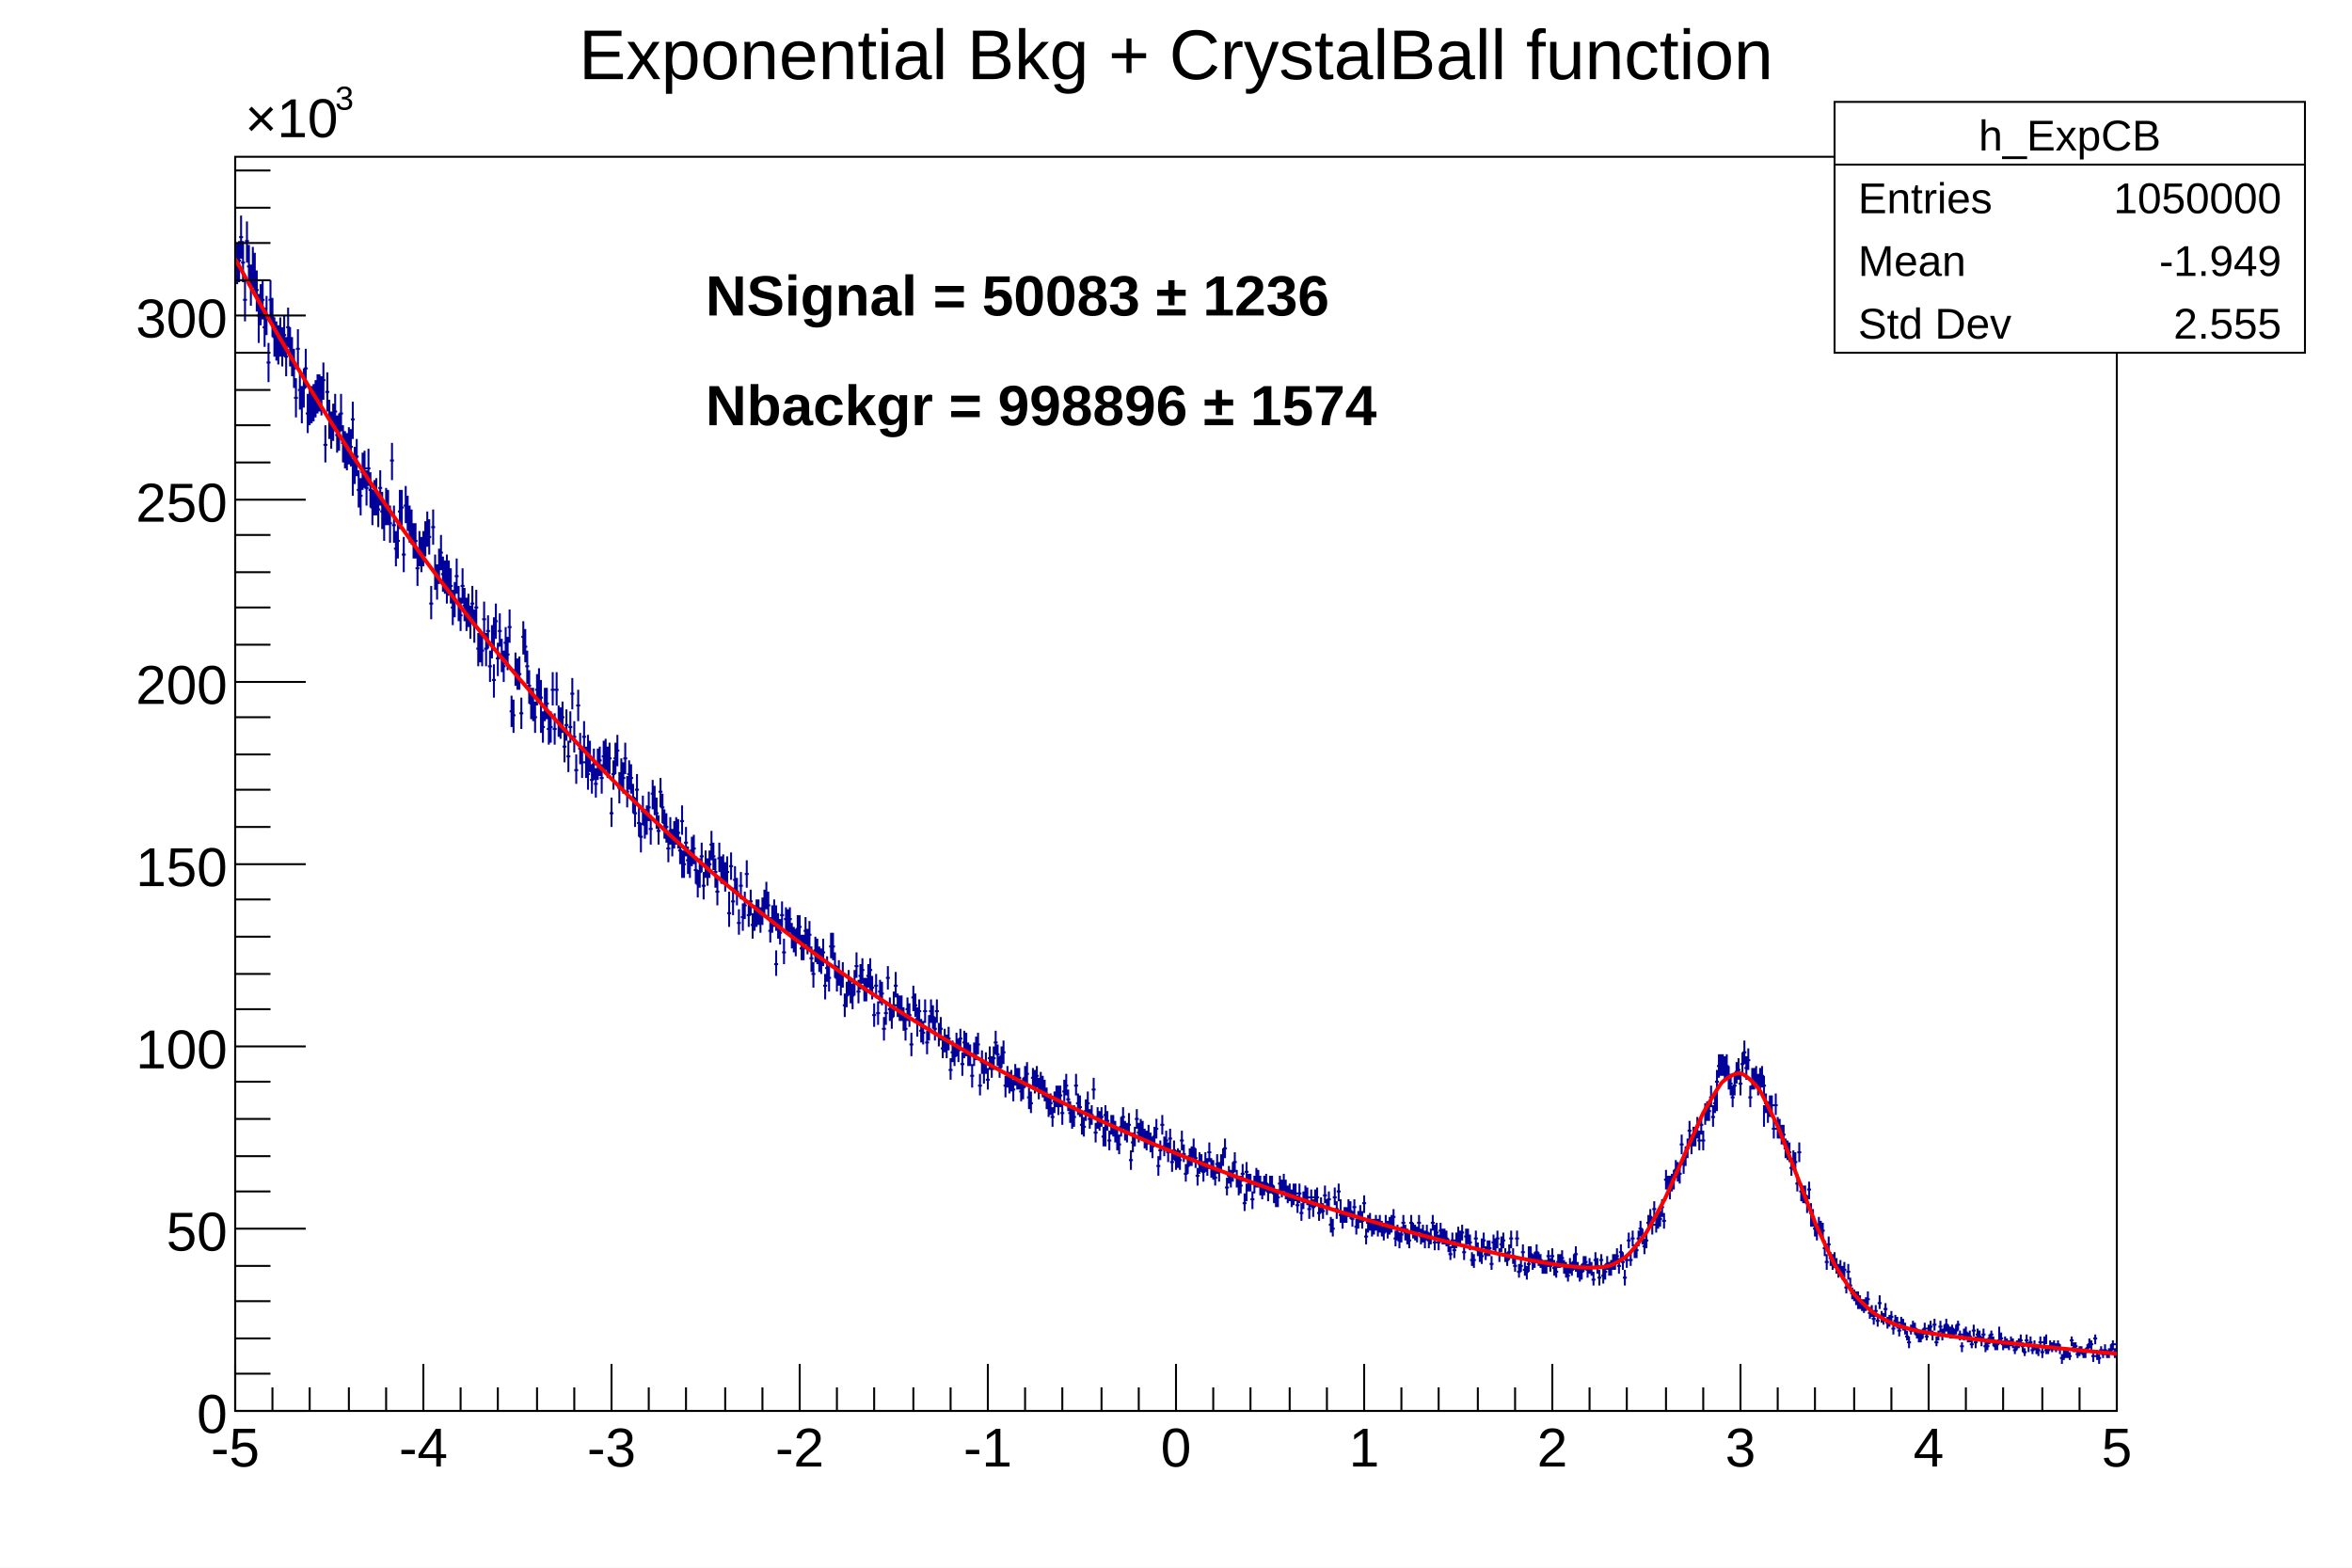
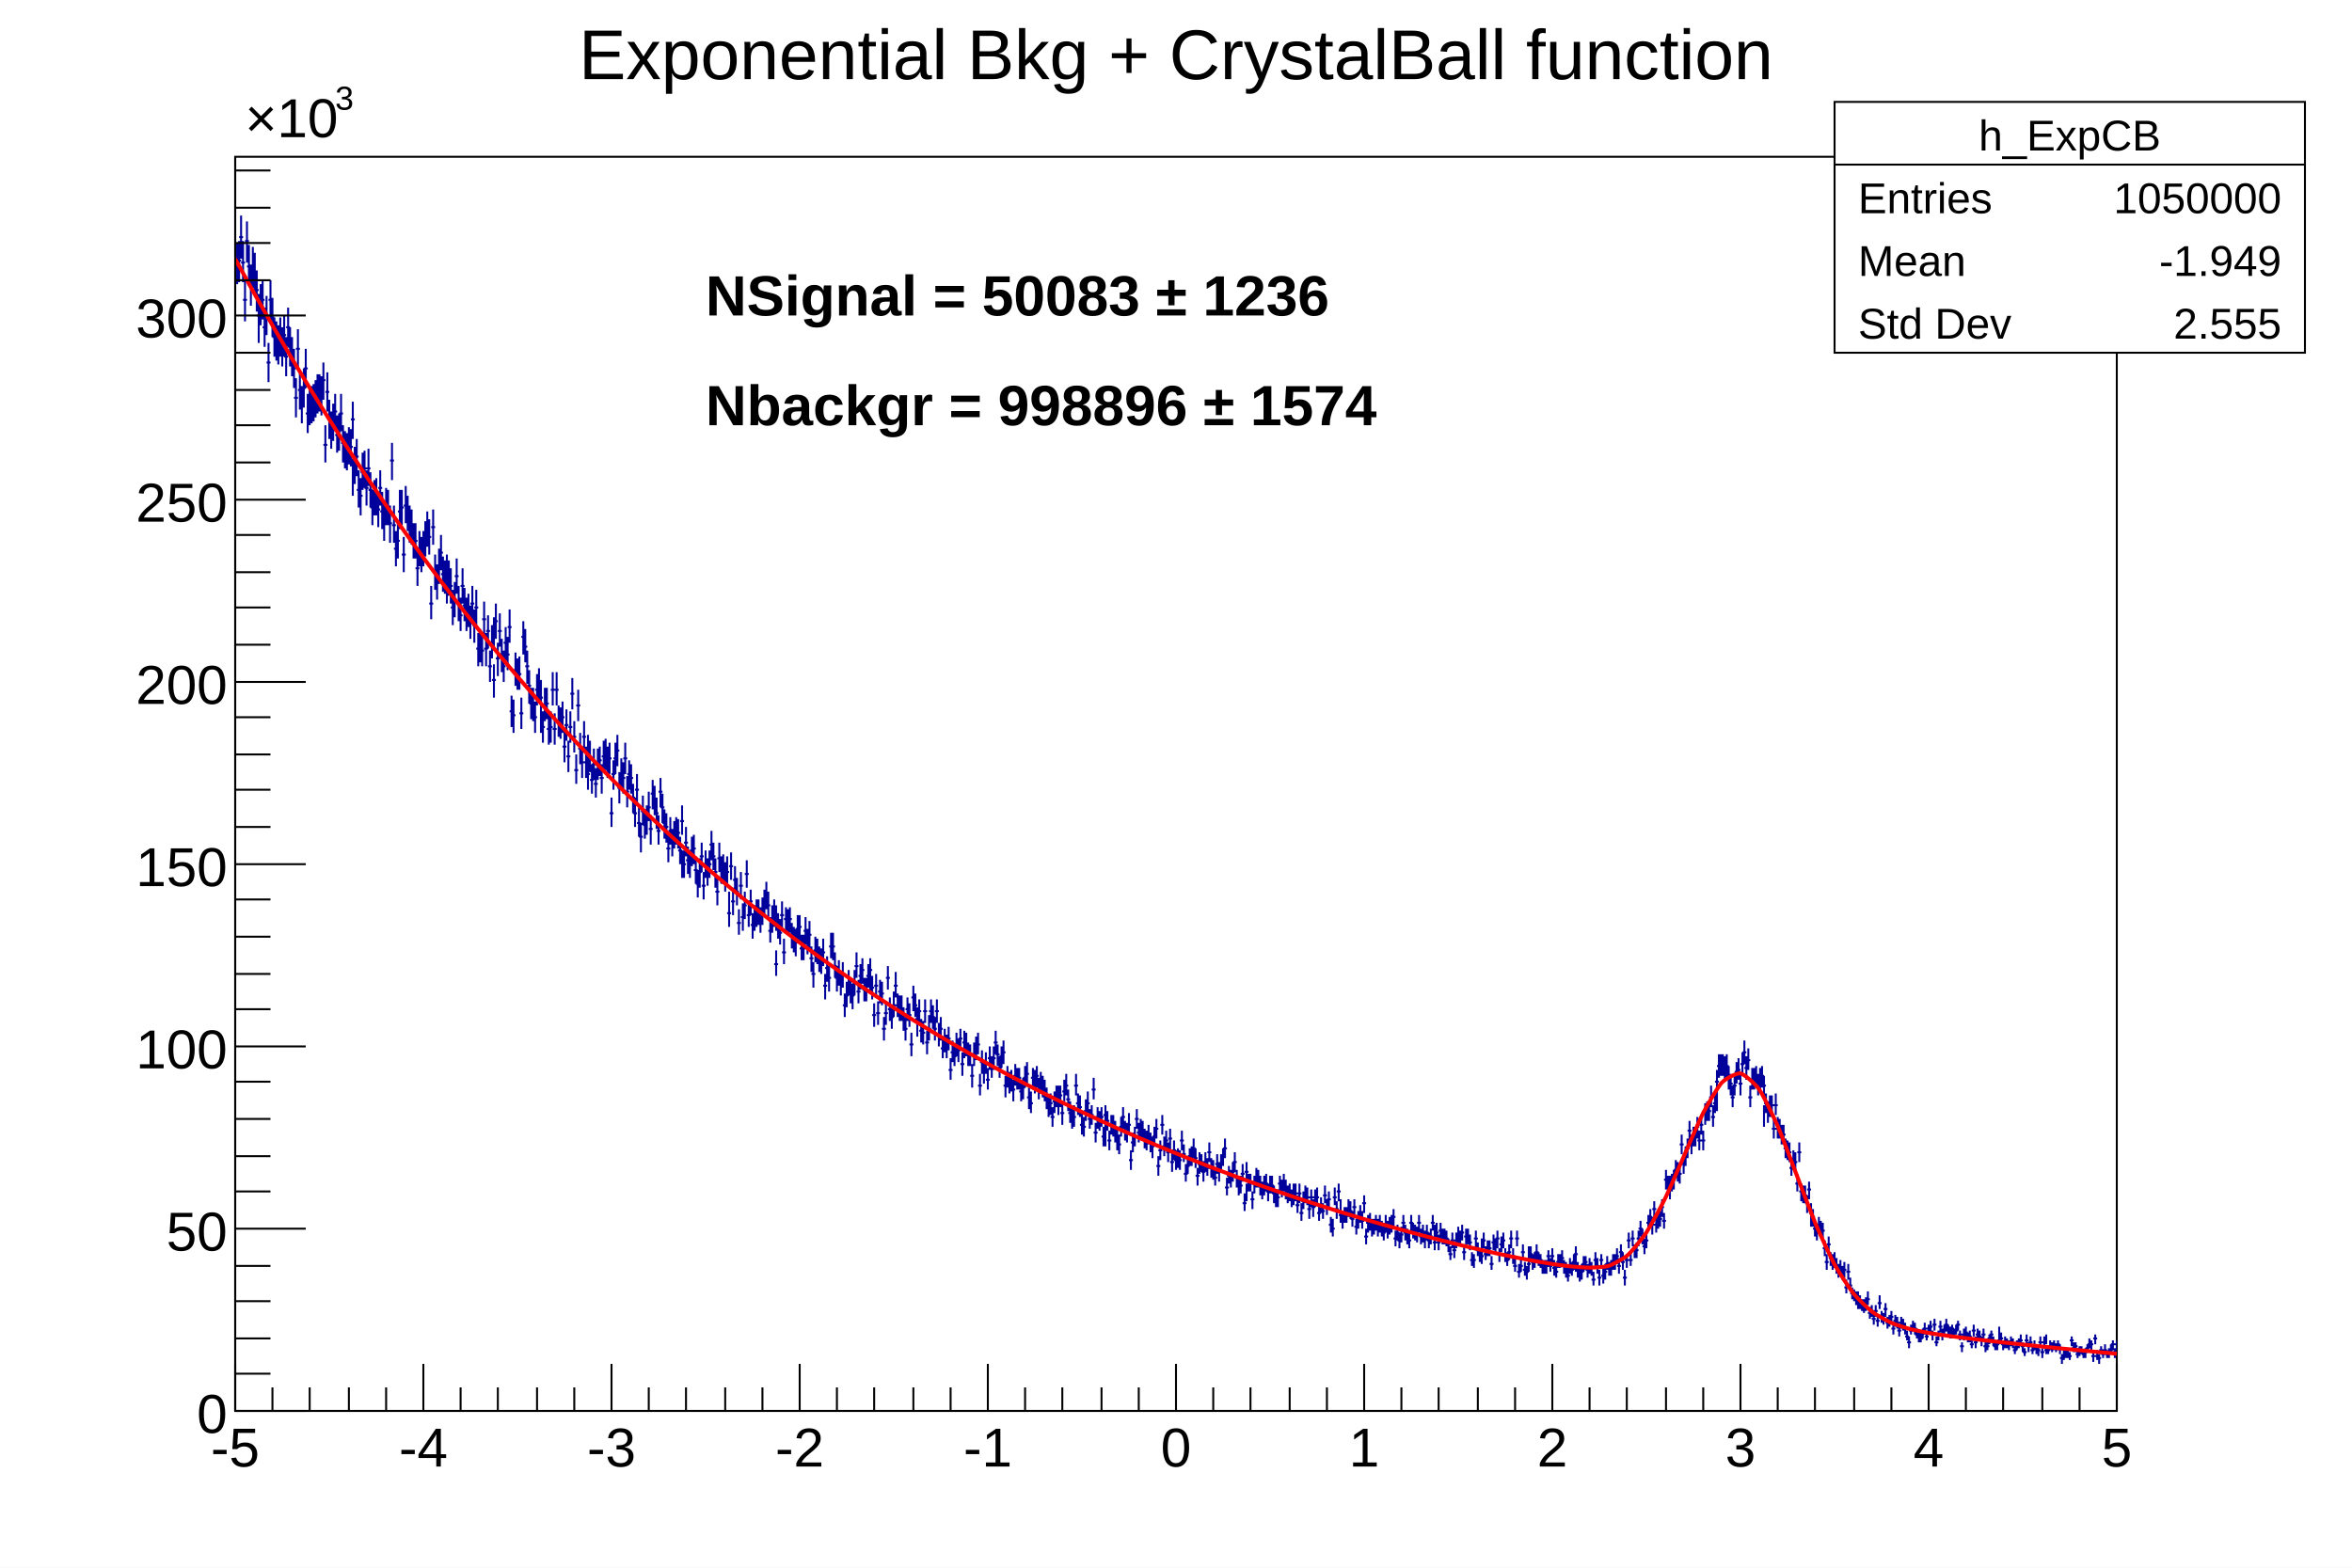
<svg xmlns="http://www.w3.org/2000/svg" viewBox="0 0 1200 800" preserveAspectRatio="none" width="1200" height="800">
  <path d="M0,0H1200V800H0Z" style="fill: white;" />
  <g>
    <g transform="translate(120,80)">
      <path d="M0,0H960V640H0Z" style="fill: white; stroke: black; stroke-width: 1;" />
      <svg x="0" y="0" overflow="hidden" width="960" height="640" viewBox="0 0 960 640">
        <g>
          <path d="M0,54h2M1,44v21M1,53h2M2,43v21M2,41h2M3,30v22M3,54h2M4,43v21M4,73h2M5,63v21M5,43h2M6,33v21M6,56h2M7,45v21M7,66h2M8,55v21M8,56h2M9,46v21M9,60h2M10,49v21M10,68h2M11,58v21M11,81h2M12,70v21M12,84h0M12,74v21M12,75h2M13,65v21M13,73h2M14,63v20M14,87h2M15,77v20M15,81h2M16,71v20M16,105h2M17,95v20M17,73h2M18,63v21M18,82h2M19,72v20M19,92h2M20,82v20M20,94h2M21,84v20M21,96h2M22,86v20M22,92h2M23,82v20M23,97h2M24,87v20M24,91h2M25,81v21M25,102h2M26,92v20M26,87h2M27,77v20M27,97h2M28,87v20M28,102h2M29,92v20M29,108h2M30,98v20M30,123h2M31,113v20M31,98h2M32,88v20M32,119h2M33,109v20M33,126h2M34,117v19M34,118h2M35,108v20M35,108h2M36,98v20M36,108h0M36,98v19M36,131h2M37,121v20M37,127h2M38,118v19M38,126h2M39,117v19M39,125h2M40,116v19M40,124h2M41,114v19M41,121h2M42,111v20M42,121h2M43,111v19M43,122h2M44,112v20M44,114h2M45,105v19M45,147h2M46,137v19M46,120h2M47,110v20M47,134h2M48,124v20M48,140h2M49,130v19M49,136h2M50,126v19M50,130h2M51,121v19M51,142h2M52,132v19M52,140h2M53,131v19M53,131h2M54,121v19M54,146h2M55,137v19M55,150h2M56,140v19M56,151h2M57,141v19M57,148h2M58,138v19M58,148h2M59,139v19M59,134h2M60,125v19M60,164h0M60,154v19M60,158h2M61,148v19M61,153h2M62,144v19M62,170h2M63,160v19M63,173h2M64,164v19M64,161h2M65,151v19M65,159h2M66,150v19M66,169h2M67,160v18M67,159h2M68,149v19M68,170h2M69,161v18M69,179h2M70,170v18M70,174h2M71,165v18M71,174h2M72,164v19M72,180h2M73,171v18M73,169h2M74,160v18M74,181h2M75,171v19M75,187h2M76,177v19M76,178h2M77,169v19M77,179h2M78,170v18M78,187h2M79,178v19M79,155h2M80,146v19M80,188h2M81,178v19M81,200h2M82,191v18M82,196h2M83,186v19M83,181h2M84,172v18M84,179h0M84,170v18M84,179h2M85,170v18M85,203h2M86,194v18M86,178h2M87,168v19M87,182h2M88,173v18M88,187h2M89,178v19M89,189h2M90,180v18M90,196h2M91,187v18M91,196h2M92,187v18M92,210h2M93,201v18M93,200h2M94,191v18M94,203h2M95,194v18M95,200h2M96,191v18M96,195h2M97,186v18M97,190h2M98,181v18M98,194h2M99,185v18M99,228h2M100,219v17M100,189h2M101,180v18M101,212h2M102,203v18M102,217h2M103,208v18M103,209h2M104,200v18M104,202h2M105,193v18M105,213h2M106,204v18M106,215h2M107,206v17M107,212h2M108,203v18M108,219h0M108,210v18M108,215h2M109,206v18M109,219h2M110,210v18M110,230h2M111,221v18M111,226h2M112,217v18M112,214h2M113,205v18M113,228h2M114,219v18M114,234h2M115,225v17M115,219h2M116,210v18M116,229h2M117,220v17M117,234h2M118,225v17M118,232h2M119,223v17M119,238h2M120,229v17M120,228h2M121,219v18M121,239h2M122,231v17M122,230h2M123,221v18M123,251h2M124,243v17M124,250h2M125,241v17M125,252h2M126,243v17M126,236h2M127,227v18M127,251h2M128,243v17M128,242h2M129,234v17M129,260h2M130,252v16M130,248h2M131,239v17M131,267h2M132,259v17M132,243h0M132,235v17M132,237h2M133,228v18M133,256h2M134,248v17M134,242h2M135,233v17M135,254h2M136,246v17M136,260h2M137,252v16M137,248h2M138,240v17M138,254h2M139,245v17M139,240h2M140,231v17M140,283h2M141,275v16M141,285h2M142,277v17M142,262h2M143,253v17M143,264h2M144,256v16M144,264h2M145,255v17M145,284h2M146,276v16M146,245h2M147,237v17M147,250h2M148,241v17M148,260h2M149,252v17M149,270h2M150,262v17M150,279h2M151,271v16M151,280h2M152,271v17M152,286h2M153,278v16M153,272h2M154,264v16M154,269h2M155,261v17M155,276h2M156,267v17M156,286h0M156,278v16M156,291h2M157,283v16M157,280h2M158,271v17M158,279h2M159,271v16M159,292h2M160,284v16M160,291h2M161,283v16M161,272h2M162,263v17M162,292h2M163,284v16M163,272h2M164,263v17M164,288h2M165,280v16M165,289h2M166,281v16M166,286h2M167,278v16M167,301h2M168,293v16M168,290h2M169,282v16M169,306h2M170,298v16M170,291h2M171,283v16M171,274h2M172,266v16M172,296h2M173,288v16M173,313h2M174,305v15M174,280h2M175,272v16M175,302h2M176,294v16M176,309h2M177,301v16M177,296h2M178,288v16M178,309h2M179,301v16M179,315h2M180,307v16M180,303h0M180,295v16M180,306h2M181,298v16M181,318h2M182,310v15M182,310h2M183,302v16M183,320h2M184,312v15M184,310h2M185,302v16M185,308h2M186,301v15M186,317h2M187,310v15M187,306h2M188,298v15M188,305h2M189,297v16M189,309h2M190,301v16M190,307h2M191,299v16M191,335h2M192,327v15M192,315h2M193,308v15M193,307h2M194,299v16M194,303h2M195,295v16M195,322h2M196,314v16M196,315h2M197,307v16M197,317h2M198,309v16M198,307h2M199,299v16M199,324h2M200,316v16M200,315h2M201,308v15M201,317h2M202,310v15M202,327h2M203,320v15M203,335h2M204,327v15M204,335h0M204,327v15M204,323h2M205,315v16M205,340h2M206,332v15M206,347h2M207,340v15M207,334h2M208,326v15M208,341h2M209,333v15M209,338h2M210,331v15M210,332h2M211,324v15M211,343h2M212,336v15M212,325h2M213,318v15M213,329h2M214,321v15M214,335h2M215,327v16M215,344h2M216,336v15M216,324h2M217,317v15M217,332h2M218,325v15M218,340h2M219,333v15M219,342h2M220,335v15M220,353h2M221,346v14M221,344h2M222,337v14M222,350h2M223,343v14M223,346h2M224,339v14M224,344h2M225,337v14M225,345h2M226,338v15M226,354h2M227,347v14M227,339h2M228,331v15M228,361h0M228,354v14M228,361h2M229,354v14M229,350h2M230,342v15M230,359h2M231,352v14M231,361h2M232,354v14M232,354h2M233,347v15M233,353h2M234,346v15M234,364h2M235,357v14M235,371h2M236,364v14M236,365h2M237,358v15M237,357h2M238,350v15M238,372h2M239,365v14M239,361h2M240,354v14M240,365h2M241,358v14M241,361h2M242,354v14M242,351h2M243,344v15M243,357h2M244,350v14M244,365h2M245,358v15M245,375h2M246,368v14M246,358h2M247,350v15M247,364h2M248,357v14M248,364h2M249,356v15M249,367h2M250,360v15M250,365h2M251,357v15M251,386h2M252,379v14M252,382h0M252,375v14M252,362h2M253,355v14M253,380h2M254,373v14M254,369h2M255,362v14M255,375h2M256,368v14M256,391h2M257,384v13M257,372h2M258,365v14M258,388h2M259,381v14M259,382h2M260,375v14M260,366h2M261,359v14M261,387h2M262,380v13M262,380h2M263,374v13M263,392h2M264,386v13M264,388h2M265,382v13M265,386h2M266,379v14M266,385h2M267,379v13M267,390h2M268,383v13M268,385h2M269,378v14M269,381h2M270,374v14M270,377h2M271,370v14M271,382h2M272,375v14M272,395h2M273,388v13M273,389h2M274,382v14M274,386h2M275,379v14M275,412h2M276,405v13M276,389h0M276,382v13M276,393h2M277,386v13M277,396h2M278,389v13M278,387h2M279,380v14M279,406h2M280,399v13M280,389h2M281,383v13M281,390h2M282,384v13M282,389h2M283,383v13M283,397h2M284,391v13M284,399h2M285,393v13M285,401h2M286,394v14M286,394h2M287,387v14M287,393h2M288,387v13M288,404h2M289,397v13M289,404h2M290,397v13M290,395h2M291,388v14M291,401h2M292,394v13M292,397h2M293,390v14M293,409h2M294,403v13M294,417h2M295,411v13M295,405h2M296,398v13M296,406h2M297,399v13M297,410h2M298,403v13M298,411h2M299,404v13M299,406h2M300,399v13M300,406h0M300,399v14M300,423h2M301,417v13M301,414h2M302,408v13M302,419h2M303,413v13M303,403h2M304,396v13M304,403h2M305,396v14M305,413h2M306,406v13M306,419h2M307,413v13M307,416h2M308,410v13M308,422h2M309,416v12M309,417h2M310,411v13M310,433h2M311,427v12M311,428h2M312,421v13M312,422h2M313,415v13M313,426h2M314,420v12M314,428h2M315,422v13M315,422h2M316,415v13M316,413h2M317,406v13M317,426h2M318,420v12M318,418h2M319,412v13M319,415h2M320,409v13M320,425h2M321,419v12M321,425h2M322,419v12M322,418h2M323,412v12M323,415h2M324,409v13M324,420h0M324,414v13M324,424h2M325,418v12M325,438h2M326,432v12M326,423h2M327,417v12M327,437h2M328,431v12M328,426h2M329,420v12M329,427h2M330,421v12M330,445h2M331,439v12M331,437h2M332,431v12M332,419h2M333,413v12M333,435h2M334,429v12M334,439h2M335,433v12M335,433h2M336,426v13M336,423h2M337,416v13M337,433h2M338,427v12M338,434h2M339,428v13M339,435h2M340,428v13M340,440h2M341,434v12M341,445h2M342,439v12M342,435h2M343,429v12M343,438h2M344,432v12M344,453h2M345,447v12M345,429h2M346,423v13M346,433h2M347,427v12M347,440h2M348,434v12M348,443h0M348,437v12M348,436h2M349,430v12M349,446h2M350,440v12M350,447h2M351,441v12M351,436h2M352,430v12M352,452h2M353,446v12M353,445h2M354,438v13M354,436h2M355,430v12M355,439h2M356,433v12M356,445h2M357,439v12M357,436h2M358,430v12M358,448h2M359,442v12M359,445h2M360,439v12M360,455h2M361,449v11M361,451h2M362,445v12M362,454h2M363,448v12M363,450h2M364,444v12M364,466h2M365,460v11M365,457h2M366,451v11M366,459h2M367,453v11M367,453h2M368,447v12M368,456h2M369,450v12M369,450h2M370,445v11M370,463h2M371,457v12M371,452h2M372,446v12M372,454h0M372,448v12M372,453h2M373,447v12M373,458h2M374,452v12M374,458h2M375,453v11M375,469h2M376,463v12M376,458h2M377,452v12M377,455h2M378,449v12M378,453h2M379,447v11M379,474h2M380,468v11M380,462h2M381,456v12M381,467h2M382,461v12M382,463h2M383,457v11M383,471h2M384,465v11M384,460h2M385,454v12M385,464h2M386,459v11M386,460h2M387,454v12M387,452h2M388,446v12M388,458h2M389,453v11M389,465h2M390,459v11M390,459h2M391,454v11M391,457h2M392,451v12M392,474h2M393,469v11M393,470h2M394,464v11M394,472h2M395,467v11M395,472h2M396,466v11M396,471h0M396,466v11M396,476h2M397,471v11M397,469h2M398,463v11M398,471h2M399,465v11M399,470h2M400,465v11M400,477h2M401,471v11M401,475h2M402,470v11M402,470h2M403,464v11M403,468h2M404,462v11M404,480h2M405,475v11M405,483h2M406,477v11M406,470h2M407,465v11M407,472h2M408,466v12M408,469h2M409,464v11M409,476h2M410,470v11M410,472h2M411,467v11M411,474h2M412,469v11M412,477h2M413,471v11M413,481h2M414,475v11M414,485h2M415,480v10M415,483h2M416,478v11M416,490h2M417,485v10M417,482h2M418,477v11M418,479h2M419,474v11M419,479h2M420,474v11M420,484h0M420,478v11M420,479h2M421,474v11M421,488h2M422,483v11M422,477h2M423,471v11M423,474h2M424,468v11M424,481h2M425,476v11M425,488h2M426,482v11M426,490h2M427,485v11M427,490h2M428,484v11M428,474h2M429,468v11M429,483h2M430,478v11M430,485h2M431,479v11M431,494h2M432,488v11M432,495h2M433,490v10M433,487h2M434,481v11M434,483h2M435,477v11M435,491h2M436,486v10M436,489h2M437,484v10M437,476h2M438,470v11M438,498h2M439,493v10M439,490h2M440,485v11M440,492h2M441,487v10M441,490h2M442,485v10M442,500h2M443,495v10M443,489h2M444,484v10M444,499h0M444,494v11M444,492h2M445,487v10M445,502h2M446,497v10M446,494h2M447,489v10M447,495h2M448,489v11M448,498h2M449,492v11M449,501h2M450,496v11M450,504h2M451,499v10M451,495h2M452,490v10M452,490h2M453,485v11M453,497h2M454,492v10M454,498h2M455,493v10M455,494h2M456,488v11M456,512h2M457,507v10M457,503h2M458,498v10M458,500h2M459,495v10M459,491h2M460,486v10M460,498h2M461,493v10M461,496h2M462,491v10M462,497h2M463,492v10M463,501h2M464,496v10M464,502h2M465,497v10M465,499h2M466,494v10M466,503h2M467,498v10M467,505h2M468,500v10M468,506h0M468,501v10M468,500h2M469,495v10M469,496h2M470,491v10M470,515h2M471,510v10M471,507h2M472,502v10M472,494h2M473,489v10M473,505h2M474,500v10M474,502h2M475,497v10M475,508h2M476,503v10M476,501h2M477,496v11M477,513h2M478,508v10M478,507h2M479,502v10M479,512h2M480,507v10M480,511h2M481,506v10M481,512h2M482,507v10M482,502h2M483,497v10M483,509h2M484,504v9M484,519h2M485,514v9M485,515h2M486,510v9M486,510h2M487,506v9M487,510h2M488,505v10M488,506h2M489,501v10M489,511h2M490,506v10M490,520h2M491,516v9M491,514h2M492,509v10M492,513h0M492,508v10M492,513h2M493,509v9M493,518h2M494,513v10M494,513h2M495,508v10M495,516h2M496,511v9M496,508h2M497,503v10M497,516h2M498,511v10M498,517h2M499,512v10M499,521h2M500,516v9M500,514h2M501,509v10M501,518h2M502,513v10M502,514h2M503,509v9M503,510h2M504,506v9M504,506h2M505,501v10M505,526h2M506,521v9M506,520h2M507,515v9M507,522h2M508,517v9M508,518h2M509,513v10M509,513h2M510,508v10M510,521h2M511,517v9M511,525h2M512,521v9M512,525h2M513,520v9M513,519h2M514,514v9M514,534h2M515,529v9M515,518h2M516,513v10M516,528h0M516,524v9M516,523h2M517,519v9M517,524h2M518,519v9M518,532h2M519,528v9M519,524h2M520,520v9M520,521h2M521,516v10M521,521h2M522,517v9M522,525h2M523,520v10M523,528h2M524,523v9M524,525h2M525,520v10M525,524h2M526,519v9M526,528h2M527,524v9M527,525h2M528,520v9M528,525h2M529,520v9M529,529h2M530,525v9M530,531h2M531,527v9M531,531h2M532,527v9M532,524h2M533,520v9M533,527h2M534,522v9M534,523h2M535,519v9M535,527h2M536,522v10M536,530h2M537,525v9M537,529h2M538,524v9M538,532h2M539,527v9M539,529h2M540,524v9M540,531h0M540,526v9M540,529h2M541,524v9M541,535h2M542,530v9M542,529h2M543,524v10M543,539h2M544,534v9M544,533h2M545,528v9M545,530h2M546,525v9M546,531h2M547,526v9M547,537h2M548,533v9M548,531h2M549,527v9M549,536h2M550,532v9M550,531h2M551,527v9M551,531h2M552,526v9M552,539h2M553,535v8M553,535h2M554,531v8M554,538h2M555,534v8M555,530h2M556,525v9M556,536h2M557,532v8M557,532h2M558,528v9M558,545h2M559,541v8M559,547h2M560,542v9M560,531h2M561,526v9M561,537h2M562,533v9M562,528h2M563,524v9M563,540h2M564,535v9M564,537h0M564,532v9M564,543h2M565,539v8M565,540h2M566,536v8M566,540h2M567,536v8M567,537h2M568,532v9M568,538h2M569,533v9M569,542h2M570,538v8M570,536h2M571,532v9M571,546h2M572,542v8M572,542h2M573,538v9M573,540h2M574,535v9M574,543h2M575,538v9M575,534h2M576,530v9M576,551h2M577,547v8M577,544h2M578,540v9M578,544h2M579,539v9M579,547h2M580,542v9M580,546h2M581,542v8M581,544h2M582,540v8M582,547h2M583,542v9M583,545h2M584,540v9M584,547h2M585,543v8M585,549h2M586,544v9M586,545h2M587,540v9M587,547h2M588,543v8M588,548h0M588,544v8M588,545h2M589,541v9M589,545h2M590,540v9M590,541h2M591,537v9M591,552h2M592,548v8M592,549h2M593,545v8M593,553h2M594,549v8M594,550h2M595,546v8M595,544h2M596,540v8M596,549h2M597,545v8M597,551h2M598,547v8M598,553h2M599,549v8M599,544h2M600,540v8M600,548h2M601,544v8M601,549h2M602,545v8M602,550h2M603,546v8M603,544h2M604,540v9M604,551h2M605,547v8M605,550h2M606,545v9M606,552h2M607,548v9M607,549h2M608,545v8M608,553h2M609,549v8M609,551h2M610,547v8M610,544h2M611,540v8M611,554h2M612,550v8M612,549h0M612,545v8M612,549h2M613,544v9M613,554h2M614,550v8M614,548h2M615,544v9M615,551h2M616,547v8M616,551h2M617,547v8M617,552h2M618,548v8M618,555h2M619,552v7M619,560h2M620,556v7M620,553h2M621,549v8M621,558h2M622,554v8M622,553h2M623,549v8M623,550h2M624,546v9M624,552h2M625,548v8M625,549h2M626,545v8M626,559h2M627,555v8M627,551h2M628,547v8M628,551h2M629,547v8M629,554h2M630,550v8M630,563h2M631,559v7M631,563h2M632,560v7M632,552h2M633,548v9M633,558h2M634,554v7M634,560h2M635,557v7M635,561h2M636,557v8M636,556h0M636,552v8M636,553h2M637,549v8M637,560h2M638,556v7M638,557h2M639,553v8M639,557h2M640,553v8M640,565h2M641,561v7M641,554h2M642,550v8M642,555h2M643,552v7M643,552h2M644,548v9M644,560h2M645,557v7M645,555h2M646,551v8M646,553h2M647,549v8M647,560h2M648,557v7M648,563h2M649,559v7M649,559h2M650,555v8M650,552h2M651,548v9M651,561h2M652,557v8M652,566h2M653,562v7M653,552h2M654,548v8M654,569h2M655,565v7M655,566h2M656,562v7M656,559h2M657,555v8M657,568h2M658,564v7M658,569h2M659,566v7M659,565h2M660,562v7M660,560h0M660,556v8M660,560h2M661,556v8M661,564h2M662,560v8M662,563h2M663,559v8M663,559h2M664,555v8M664,562h2M665,559v7M665,563h2M666,560v7M666,566h2M667,563v7M667,566h2M668,563v7M668,566h2M669,563v7M669,561h2M670,558v7M670,566h2M671,562v7M671,561h2M672,557v8M672,567h2M673,563v8M673,569h2M674,565v7M674,564h2M675,560v7M675,563h2M676,560v7M676,562h2M677,558v8M677,566h2M678,563v7M678,568h2M679,564v8M679,571h2M680,567v7M680,566h2M681,562v8M681,568h2M682,564v7M682,564h2M683,560v8M683,560h2M684,556v8M684,566h0M684,562v7M684,568h2M685,564v8M685,570h2M686,567v7M686,569h2M687,565v8M687,565h2M688,561v8M688,564h2M689,561v7M689,568h2M690,565v7M690,566h2M691,562v8M691,567h2M692,564v7M692,573h2M693,569v7M693,563h2M694,559v8M694,566h2M695,562v8M695,572h2M696,568v8M696,563h2M697,560v7M697,571h2M698,567v8M698,569h2M699,565v8M699,565h2M700,561v7M700,567h2M701,564v7M701,567h2M702,563v8M702,564h2M703,560v8M703,564h2M704,560v8M704,561h2M705,557v8M705,566h2M706,562v8M706,559h2M707,555v8M707,564h2M708,561v7M708,562h0M708,559v7M708,572h2M709,568v8M709,563h2M710,560v7M710,553h2M711,549v8M711,563h2M712,559v7M712,552h2M713,548v8M713,558h2M714,555v7M714,558h2M715,554v8M715,552h2M716,548v8M716,547h2M717,543v8M717,551h2M718,547v8M718,556h2M719,552v8M719,553h2M720,549v8M720,544h2M721,540v8M721,541h2M722,537v8M722,545h2M723,541v9M723,537h2M724,533v9M724,545h2M725,541v8M725,542h2M726,538v9M726,542h2M727,538v8M727,536h2M728,532v9M728,543h2M729,539v8M729,522h2M730,517v10M730,524h2M731,520v9M731,525h2M732,520v9M732,528h0M732,523v9M732,523h2M733,519v9M733,522h2M734,517v10M734,517h2M735,512v9M735,518h2M736,513v10M736,519h2M737,514v10M737,504h2M738,499v10M738,514h2M739,509v10M739,510h2M740,505v10M740,506h2M741,501v10M741,497h2M742,492v10M742,504h2M743,499v10M743,500h2M744,495v10M744,500h2M745,495v10M745,495h2M746,490v11M746,502h2M747,497v10M747,494h2M748,489v10M748,502h2M749,497v10M749,488h2M750,483v11M750,487h2M751,482v10M751,487h2M752,482v10M752,480h2M753,474v11M753,490h2M754,484v11M754,483h2M755,477v11M755,472h2M756,466v11M756,482h0M756,476v11M756,464h2M757,458v12M757,463h2M758,458v11M758,463h2M759,458v11M759,465h2M760,459v12M760,464h2M761,458v12M761,470h2M762,464v12M762,473h2M763,468v11M763,480h2M764,474v11M764,474h2M765,468v11M765,467h2M766,462v11M766,466h2M767,460v11M767,473h2M768,468v11M768,463h2M769,457v11M769,457h2M770,451v12M770,465h2M771,459v12M771,461h2M772,455v11M772,480h2M773,474v11M773,471h2M774,465v11M774,470h2M775,465v11M775,470h2M776,464v11M776,474h2M777,468v11M777,471h2M778,465v11M778,469h2M779,464v11M779,474h2M780,469v11M780,490h0M780,484v11M780,483h2M781,478v10M781,487h2M782,482v11M782,484h2M783,479v11M783,484h2M784,479v11M784,496h2M785,491v10M785,484h2M786,478v11M786,496h2M787,490v11M787,496h2M788,491v10M788,499h2M789,494v10M789,499h2M790,494v10M790,506h2M791,501v10M791,507h2M792,502v10M792,508h2M793,503v10M793,516h2M794,511v9M794,512h2M795,507v10M795,513h2M796,508v10M796,524h2M797,519v9M797,508h2M798,503v10M798,528h2M799,524v9M799,530h2M800,525v9M800,530h2M801,525v9M801,534h2M802,530v9M802,527h2M803,523v9M803,539h2M804,534v9M804,542h0M804,537v9M804,541h2M805,537v9M805,547h2M806,543v8M806,549h2M807,545v8M807,545h2M808,541v8M808,547h2M809,543v8M809,548h2M810,544v8M810,557h2M811,553v8M811,564h2M812,560v8M812,555h2M813,551v8M813,562h2M814,559v7M814,564h2M815,560v8M815,563h2M816,559v8M816,566h2M817,562v8M817,569h2M818,565v7M818,567h2M819,563v8M819,570h2M820,566v7M820,568h2M821,564v8M821,577h2M822,573v7M822,569h2M823,565v8M823,576h2M824,572v7M824,580h2M825,577v6M825,581h2M826,578v6M826,583h2M827,579v7M827,582h2M828,579v7M828,585h0M828,582v6M828,585h2M829,581v7M829,586h2M830,583v6M830,586h2M831,583v7M831,585h2M832,582v7M832,583h2M833,579v7M833,590h2M834,587v6M834,589h2M835,586v6M835,593h2M836,590v6M836,589h2M837,586v6M837,594h2M838,591v6M838,585h2M839,581v7M839,592h2M840,589v6M840,593h2M841,590v6M841,588h2M842,585v7M842,595h2M843,592v6M843,594h2M844,591v6M844,592h2M845,589v6M845,598h2M846,596v5M846,594h2M847,591v6M847,595h2M848,592v6M848,599h2M849,597v5M849,595h2M850,592v6M850,596h2M851,593v6M851,598h2M852,595v6M852,597h0M852,595v5M852,602h2M853,599v5M853,605h2M854,602v6M854,599h2M855,596v5M855,597h2M856,594v5M856,598h2M857,595v6M857,601h2M858,598v5M858,602h2M859,600v5M859,603h2M860,600v5M860,600h2M861,598v5M861,598h2M862,595v6M862,602h2M863,599v5M863,598h2M864,596v5M864,597h2M865,594v6M865,601h2M866,599v5M866,596h2M867,593v6M867,605h2M868,602v5M868,601h2M869,599v5M869,597h2M870,594v6M870,601h2M871,598v6M871,599h2M872,596v6M872,596h2M873,593v6M873,599h2M874,596v6M874,600h2M875,597v6M875,598h2M876,596v5M876,600h0M876,598v5M876,600h2M877,598v5M877,599h2M878,596v5M878,596h2M879,594v5M879,601h2M880,599v5M880,607h2M881,605v5M881,601h2M882,598v6M882,600h2M883,597v6M883,603h2M884,600v5M884,602h2M885,599v6M885,606h2M886,603v5M886,599h2M887,596v6M887,605h2M888,602v6M888,601h2M889,598v6M889,602h2M890,599v5M890,604h2M891,602v5M891,601h2M892,598v5M892,607h2M893,605v5M893,607h2M894,604v5M894,603h2M895,601v5M895,601h2M896,599v5M896,604h2M897,602v5M897,607h2M898,604v5M898,606h2M899,604v5M899,604h2M900,601v5M900,600h0M900,597v5M900,603h2M901,600v6M901,606h2M902,604v5M902,605h2M903,602v6M903,605h2M904,603v5M904,606h2M905,604v5M905,605h2M906,602v5M906,606h2M907,603v5M907,609h2M908,607v4M908,607h2M909,604v5M909,606h2M910,603v5M910,604h2M911,601v6M911,607h2M912,605v5M912,610h2M913,608v4M913,604h2M914,601v5M914,607h2M915,605v5M915,605h2M916,602v5M916,609h2M917,607v4M917,607h2M918,604v5M918,608h2M919,606v5M919,609h2M920,607v5M920,605h2M921,602v5M921,610h2M922,608v5M922,605h2M923,602v6M923,609h2M924,607v4M924,604h0M924,601v5M924,609h2M925,607v4M925,607h2M926,604v5M926,608h2M927,605v5M927,606h2M928,604v5M928,608h2M929,606v4M929,606h2M930,604v5M930,608h2M931,606v5M931,613h2M932,611v5M932,612h2M933,609v5M933,610h2M934,608v5M934,611h2M935,608v5M935,612h2M936,610v4M936,604h2M937,602v5M937,608h2M938,605v5M938,607h2M939,605v5M939,611h2M940,608v5M940,609h2M941,607v5M941,609h2M942,607v4M942,611h2M943,609v4M943,610h2M944,608v5M944,608h2M945,606v4M945,606h2M946,603v5M946,606h2M947,604v5M947,612h2M948,609v5M948,613h0M948,611v4M948,603h2M949,601v5M949,612h2M950,609v5M950,613h2M951,611v5M951,609h2M952,607v4M952,611h2M953,609v4M953,609h2M954,606v5M954,611h2M955,609v4M955,610h2M956,608v5M956,609h2M957,606v5M957,606h2M958,604v5M958,610h2M959,608v5M959,606h2M960,604v5" style="stroke: #00009a; stroke-width: 1;" />
        </g>
        <g>
-           <path d="M0,52.11C0.37,52.79,8.84,68.13,9.6,69.5S18.4,84.98,19.2,86.37S27.96,101.34,28.8,102.74S37.53,117.21,38.4,118.63S47.09,132.61,48,134.05S56.65,147.55,57.6,149.01S66.21,162.05,67.2,163.53S75.76,176.13,76.8,177.62S85.32,189.78,86.4,191.3S94.88,203.04,96,204.56S104.43,215.9,105.6,217.44S113.99,228.38,115.2,229.93S123.54,240.5,124.8,242.06S133.1,252.25,134.4,253.82S142.65,263.66,144,265.24S152.2,274.73,153.6,276.32S161.76,285.48,163.2,287.07S171.31,295.91,172.8,297.5S180.86,306.03,182.4,307.63S190.41,315.85,192,317.45S199.96,325.38,201.6,326.98S209.52,334.64,211.2,336.23S219.07,343.61,220.8,345.21S228.62,352.33,230.4,353.92S238.17,360.79,240,362.37S247.73,369,249.6,370.57S257.28,376.97,259.2,378.53S266.83,384.7,268.8,386.26S276.39,392.2,278.4,393.75S285.94,399.49,288,401.02S295.5,406.56,297.6,408.08S305.06,413.42,307.2,414.92S314.62,420.08,316.8,421.57S324.17,426.54,326.4,428.01S333.73,432.81,336,434.27S343.29,438.9,345.6,440.34S352.86,444.81,355.2,446.23S362.42,450.54,364.8,451.94S371.98,456.11,374.4,457.48S381.55,461.51,384,462.86S391.11,466.75,393.6,468.08S400.68,471.84,403.2,473.15S410.25,476.77,412.8,478.06S419.82,481.56,422.4,482.82S429.39,486.21,432,487.45S438.96,490.72,441.6,491.93S448.53,495.09,451.2,496.28S458.11,499.33,460.8,500.5S467.68,503.45,470.4,504.59S477.26,507.44,480,508.56S486.83,511.32,489.6,512.41S496.41,515.07,499.2,516.14S505.99,518.72,508.8,519.76S515.57,522.25,518.4,523.27S525.15,525.67,528,526.67S534.73,528.99,537.6,529.96S544.31,532.2,547.2,533.15S553.89,535.32,556.8,536.24S563.47,538.33,566.4,539.22S573.06,541.24,576,542.11S582.64,544.06,585.6,544.91S592.23,546.78,595.2,547.6S601.81,549.41,604.8,550.2S611.4,551.93,614.4,552.7S620.98,554.36,624,555.09S630.56,556.67,633.6,557.38S640.15,558.87,643.2,559.54S649.72,560.94,652.8,561.56S659.3,562.85,662.4,563.41S668.87,564.55,672,565.02S678.43,565.96,681.6,566.27S688,566.91,691.2,566.87S697.82,566.81,700.8,565.99S708.61,562.15,710.4,560.56S719.03,550.41,720,548.93S728.98,532.75,729.6,531.48S738.67,511.04,739.2,509.86S748.13,489.57,748.8,488.27S756.91,474.13,758.4,472.53S764.9,467.2,768,467.76S776.54,474.48,777.6,475.98S786.69,493.93,787.2,495.1S796.38,518.87,796.8,519.95S805.91,543.59,806.4,544.73S815.27,563.96,816,565.3S824.36,578.48,825.6,580.04S833.21,587.89,835.2,589.44S842.15,593.77,844.8,594.98S851.42,597.38,854.4,598.19S860.9,599.64,864,600.2S870.46,601.22,873.6,601.66S880.05,602.5,883.2,602.88S889.64,603.65,892.8,604.01S899.24,604.73,902.4,605.08S908.84,605.78,912,606.11S918.43,606.79,921.6,607.12S928.03,607.77,931.2,608.09S937.63,608.73,940.8,609.03S947.23,609.65,950.4,609.95S958.41,610.69,960,610.84" style="fill: none; stroke: red; stroke-width: 2;" />
+           <path d="M0,52.11C0.95,53.85,7.68,66.07,9.60,69.50S17.28,83.04,19.20,86.37S26.88,99.52,28.80,102.74S36.48,115.50,38.40,118.63S46.08,131.01,48,134.05S55.68,146.07,57.60,149.01S65.28,160.67,67.20,163.53S74.88,174.85,76.80,177.62S84.48,188.60,86.40,191.30S94.08,201.95,96,204.56S103.68,214.90,105.60,217.44S113.28,227.47,115.20,229.93S122.88,239.67,124.80,242.06S132.48,251.50,134.40,253.82S142.08,262.99,144,265.24S151.68,274.14,153.60,276.32S161.28,284.95,163.20,287.07S170.88,295.45,172.80,297.50S180.48,305.63,182.40,307.63S190.08,315.51,192,317.45S199.68,325.10,201.60,326.98S209.28,334.41,211.20,336.23S218.88,343.44,220.80,345.21S228.48,352.20,230.40,353.92S238.08,360.71,240,362.37S247.68,368.96,249.60,370.57S257.28,376.96,259.20,378.53S266.88,384.73,268.80,386.26S276.48,392.27,278.40,393.75S286.08,399.59,288,401.02S295.68,406.69,297.60,408.08S305.28,413.58,307.20,414.92S314.88,420.26,316.80,421.57S324.48,426.74,326.40,428.01S334.08,433.04,336,434.27S343.68,439.14,345.60,440.34S353.28,445.07,355.20,446.23S362.88,450.82,364.80,451.94S372.48,456.39,374.40,457.48S382.08,461.80,384,462.86S391.68,467.05,393.60,468.08S401.28,472.15,403.20,473.15S410.88,477.09,412.80,478.06S420.48,481.88,422.40,482.82S430.08,486.54,432,487.45S439.68,491.05,441.60,491.93S449.28,495.42,451.20,496.28S458.88,499.67,460.80,500.50S468.48,503.79,470.40,504.59S478.08,507.78,480,508.56S487.68,511.65,489.60,512.41S497.28,515.41,499.20,516.14S506.88,519.05,508.80,519.76S516.48,522.58,518.40,523.27S526.08,526.00,528,526.67S535.68,529.31,537.60,529.96S545.28,532.52,547.20,533.15S554.88,535.63,556.80,536.24S564.48,538.64,566.40,539.22S574.08,541.55,576,542.11S583.68,544.36,585.60,544.91S593.28,547.07,595.20,547.60S602.88,549.69,604.80,550.20S612.48,552.21,614.40,552.70S622.08,554.63,624,555.09S631.68,556.93,633.60,557.38S641.28,559.12,643.20,559.54S650.88,561.17,652.80,561.56S660.48,563.06,662.40,563.41S670.08,564.73,672,565.02S679.68,566.08,681.60,566.27S689.28,566.90,691.20,566.87S698.88,566.62,700.80,565.99S708.48,562.26,710.40,560.56S718.08,551.84,720,548.93S727.68,535.39,729.60,531.48S737.28,514.18,739.20,509.86S746.88,492.00,748.80,488.27S756.48,474.58,758.40,472.53S766.08,467.41,768,467.76S775.68,473.25,777.60,475.98S785.28,490.71,787.20,495.10S794.88,514.99,796.80,519.95S804.48,540.20,806.40,544.73S814.08,561.77,816,565.30S823.68,577.63,825.60,580.04S833.28,587.95,835.20,589.44S842.88,594.11,844.80,594.98S852.48,597.67,854.40,598.19S862.08,599.86,864,600.20S871.68,601.39,873.60,601.66S881.28,602.65,883.20,602.88S890.88,603.79,892.80,604.01S900.48,604.87,902.40,605.08S910.08,605.91,912,606.11S919.68,606.92,921.60,607.12S929.28,607.90,931.20,608.09S938.88,608.85,940.80,609.03S948.48,609.77,950.40,609.95S959.04,610.75,960,610.84" style="fill: none; stroke: red; stroke-width: 2;" />
        </g>
      </svg>
      <g>
        <g transform="translate(0,640)">
          <path d="M0,0h960M0,-24V0M19,-12V0M38,-12V0M58,-12V0M77,-12V0M96,-24V0M115,-12V0M134,-12V0M154,-12V0M173,-12V0M192,-24V0M211,-12V0M230,-12V0M250,-12V0M269,-12V0M288,-24V0M307,-12V0M326,-12V0M346,-12V0M365,-12V0M384,-24V0M403,-12V0M422,-12V0M442,-12V0M461,-12V0M480,-24V0M499,-12V0M518,-12V0M538,-12V0M557,-12V0M576,-24V0M595,-12V0M614,-12V0M634,-12V0M653,-12V0M672,-24V0M691,-12V0M710,-12V0M730,-12V0M749,-12V0M768,-24V0M787,-12V0M806,-12V0M826,-12V0M845,-12V0M864,-24V0M883,-12V0M902,-12V0M922,-12V0M941,-12V0M960,-24V0" style="stroke: black; stroke-width: 1;" />
          <g font-family="Arial" font-size="28" space="preserve" fill="black" text-anchor="middle">
            <text dy=".8em" transform="translate(0,6)">
       -5
      </text>
            <text dy=".8em" transform="translate(96,6)">
       -4
      </text>
            <text dy=".8em" transform="translate(192,6)">
       -3
      </text>
            <text dy=".8em" transform="translate(288,6)">
       -2
      </text>
            <text dy=".8em" transform="translate(384,6)">
       -1
      </text>
            <text dy=".8em" transform="translate(480,6)">
       0
      </text>
            <text dy=".8em" transform="translate(576,6)">
       1
      </text>
            <text dy=".8em" transform="translate(672,6)">
       2
      </text>
            <text dy=".8em" transform="translate(768,6)">
       3
      </text>
            <text dy=".8em" transform="translate(864,6)">
       4
      </text>
            <text dy=".8em" transform="translate(960,6)">
       5
      </text>
          </g>
        </g>
        <g>
          <path d="M0,0v640M36,640H0M18,621H0M18,603H0M18,584H0M18,566H0M36,547H0M18,528H0M18,510H0M18,491H0M18,472H0M36,454H0M18,435H0M18,417H0M18,398H0M18,379H0M36,361H0M18,342H0M18,323H0M18,305H0M18,286H0M36,268H0M18,249H0M18,230H0M18,212H0M18,193H0M36,175H0M18,156H0M18,137H0M18,119H0M18,100H0M36,81H0M18,63H0M18,44H0M18,26H0M18,7H0" style="stroke: black; stroke-width: 1;" />
          <g font-family="Arial" font-size="28" space="preserve">
            <text fill="black" text-anchor="end" dy=".4em" transform="translate(-4,640)">
       0
      </text>
            <text fill="black" text-anchor="end" dy=".4em" transform="translate(-4,547)">
       50
      </text>
            <text fill="black" text-anchor="end" dy=".4em" transform="translate(-4,454)">
       100
      </text>
            <text fill="black" text-anchor="end" dy=".4em" transform="translate(-4,361)">
       150
      </text>
            <text fill="black" text-anchor="end" dy=".4em" transform="translate(-4,268)">
       200
      </text>
            <text fill="black" text-anchor="end" dy=".4em" transform="translate(-4,175)">
       250
      </text>
            <text fill="black" text-anchor="end" dy=".4em" transform="translate(-4,81)">
       300
      </text>
            <g transform="translate(5,-10)">
              <text fill="black" font-size="28">
        ×10
       </text>
              <text fill="black" font-size="17" transform="translate(46,-14)">
        3
       </text>
            </g>
          </g>
        </g>
      </g>
      <g>
        <g font-family="Arial" font-size="29" space="preserve" font-weight="bold">
          <g transform="translate(240,81)">
            <text fill="black" font-size="29">
       NSignal =    50083 ± 1236
      </text>
          </g>
        </g>
        <g font-family="Arial" font-size="29" space="preserve" font-weight="bold">
          <g transform="translate(240,137)">
            <text fill="black" font-size="29">
       Nbackgr =   998896 ± 1574
      </text>
          </g>
        </g>
      </g>
    </g>
    <g transform="translate(936,52)" font-family="Arial" font-size="22" space="preserve" fill="black">
      <path d="M0,0H240V128H0Z" style="fill: white; stroke: black; stroke-width: 1;" />
      <text text-anchor="middle" dy=".4em" transform="translate(120,16)">
    h_ExpCB
   </text>
      <text text-anchor="start" dy=".4em" transform="translate(12,48)">
    Entries
   </text>
      <text text-anchor="end" dy=".4em" transform="translate(228,48)">
    1050000
   </text>
      <text text-anchor="start" dy=".4em" transform="translate(12,80)">
    Mean
   </text>
      <text text-anchor="end" dy=".4em" transform="translate(228,80)">
    -1.949
   </text>
      <text text-anchor="start" dy=".4em" transform="translate(12,112)">
    Std Dev
   </text>
      <text text-anchor="end" dy=".4em" transform="translate(228,112)">
    2.555
   </text>
      <path d="M0,32h240" style="stroke: black; stroke-width: 1;" />
    </g>
    <g transform="translate(180,4)" font-family="Arial" font-size="36" space="preserve">
      <text fill="black" text-anchor="middle" dy=".4em" transform="translate(420,22)">
    Exponential Bkg + CrystalBall function
   </text>
    </g>
  </g>
</svg>
